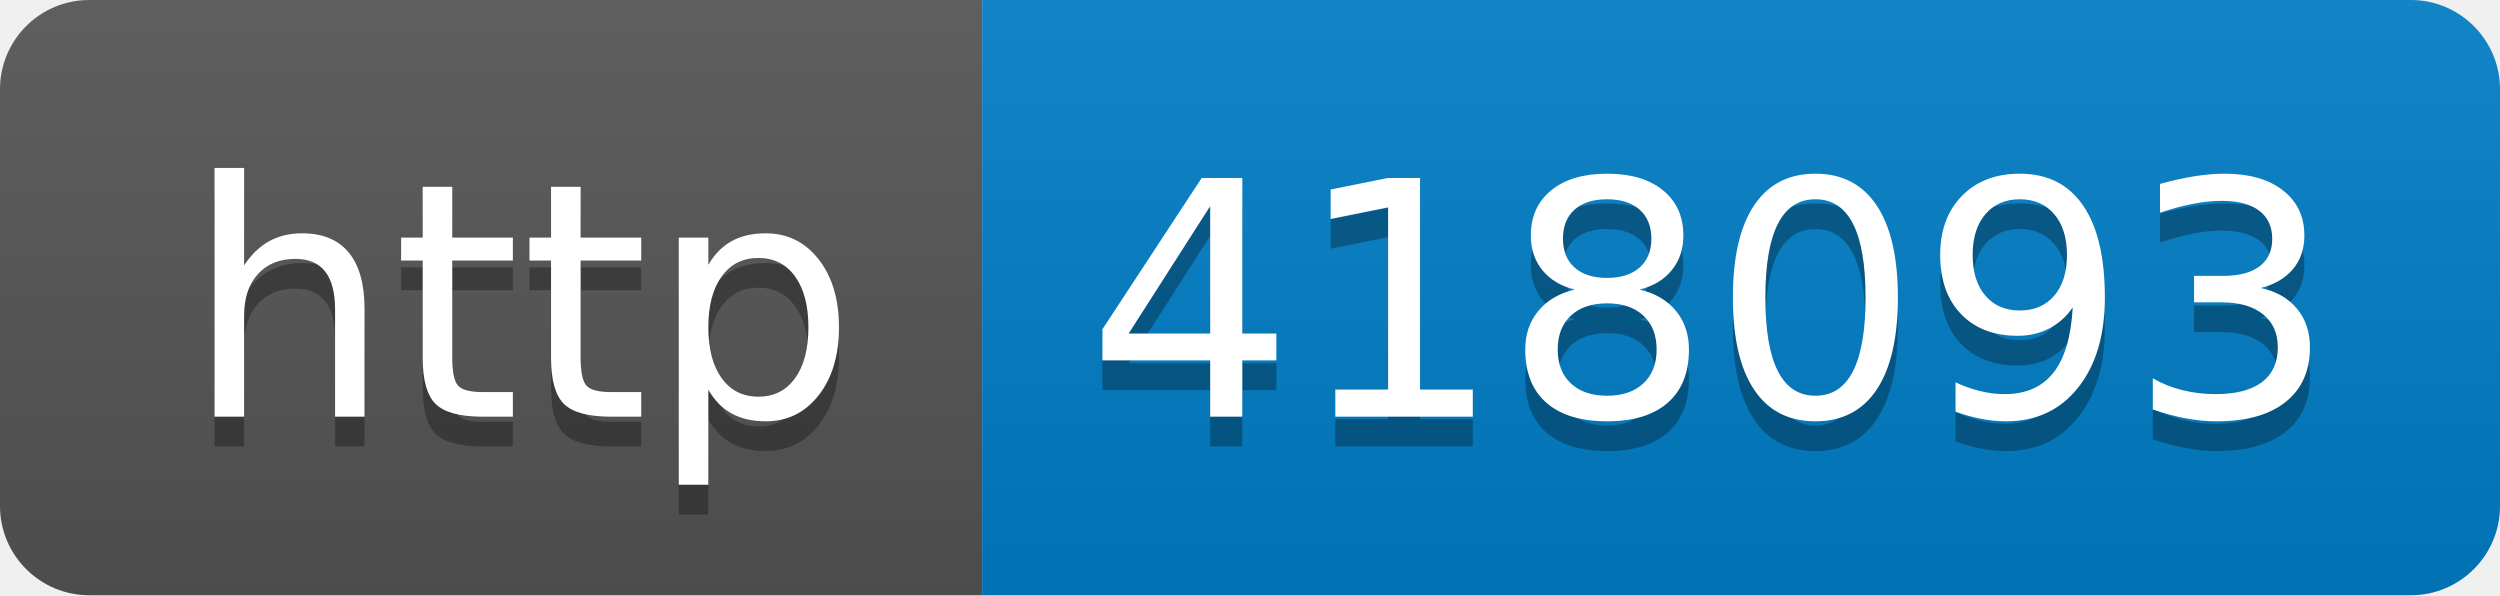
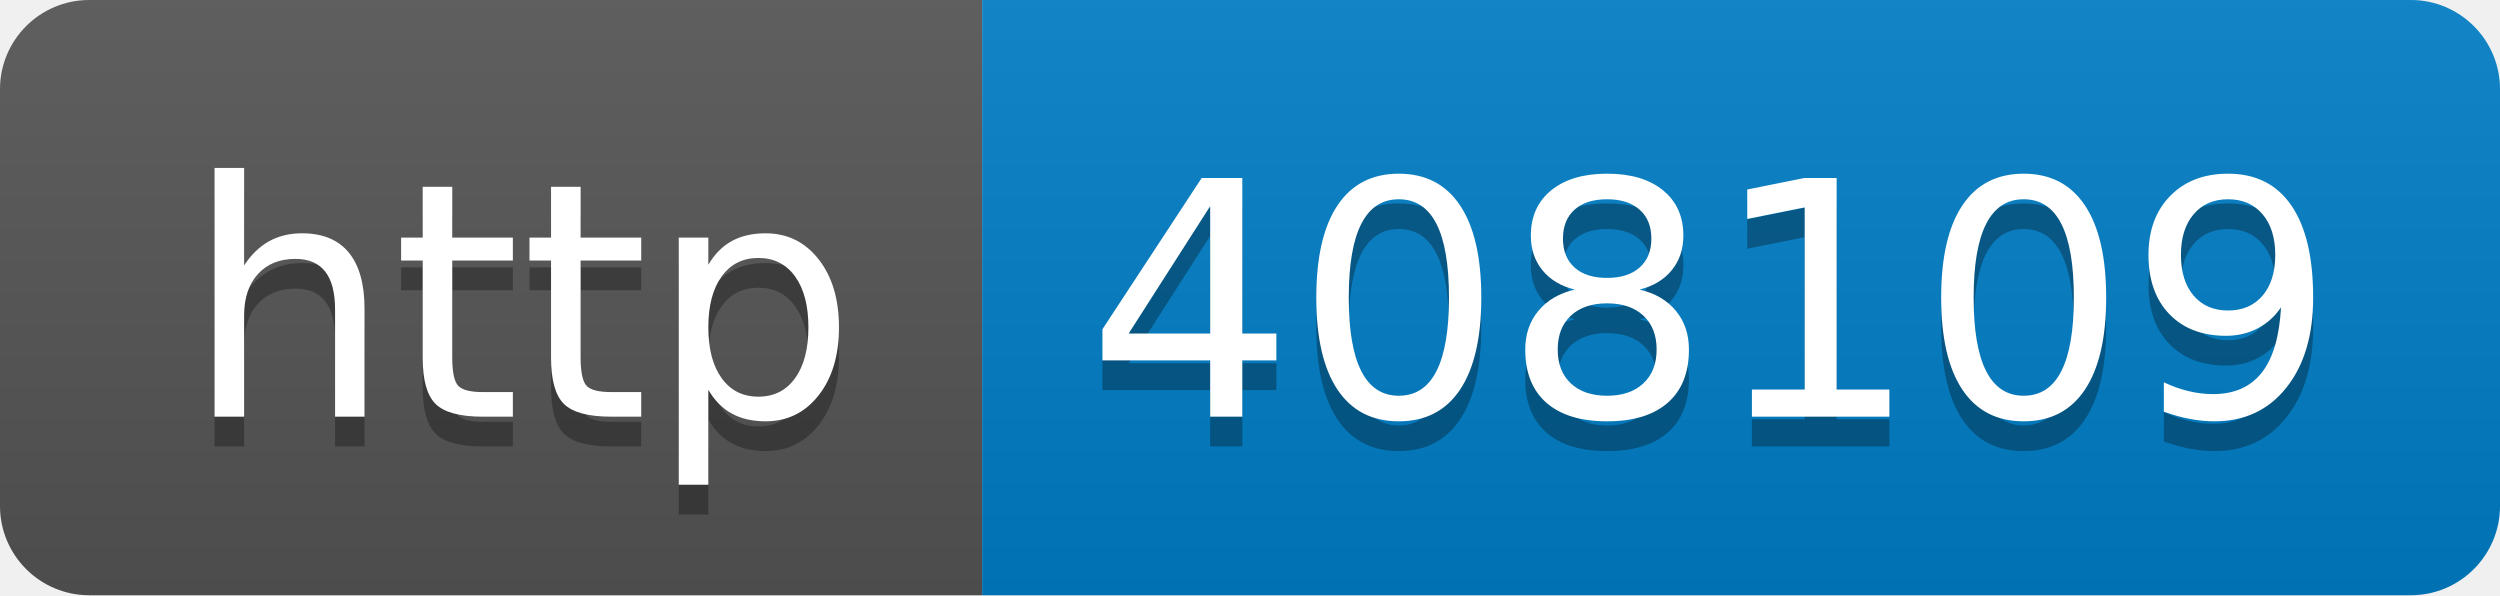
- <svg xmlns="http://www.w3.org/2000/svg" width="84" height="20" role="img" aria-label="http: 418093">
+ <svg xmlns="http://www.w3.org/2000/svg" width="84" height="20" role="img" aria-label="http: 408109">
  <linearGradient id="s" x2="0" y2="100%">
    <stop offset="0" stop-color="#bbb" stop-opacity=".1" />
    <stop offset="1" stop-opacity=".1" />
  </linearGradient>
  <clipPath id="r">
    <rect width="84" height="20" rx="3" fill="#fff" />
  </clipPath>
  <g clip-path="url(#r)">
    <rect width="33" height="20" fill="#555" />
    <rect x="33" width="51" height="20" fill="#007ec6" />
    <rect width="84" height="20" fill="url(#s)" />
  </g>
  <g fill="#fff" text-anchor="middle" font-family="Verdana,Geneva,DejaVu Sans,sans-serif" text-rendering="geometricPrecision" font-size="110">
    <text aria-hidden="true" x="175" y="150" fill="#010101" fill-opacity=".3" transform="scale(.1)" textLength="230">http</text>
    <text x="175" y="140" transform="scale(.1)" fill="#fff" textLength="230">http</text>
-     <text aria-hidden="true" x="575" y="150" fill="#010101" fill-opacity=".3" transform="scale(.1)" textLength="410">418093</text>
-     <text x="575" y="140" transform="scale(.1)" fill="#fff" textLength="410">418093</text>
+     <text aria-hidden="true" x="575" y="150" fill="#010101" fill-opacity=".3" transform="scale(.1)" textLength="410">408109</text>
+     <text x="575" y="140" transform="scale(.1)" fill="#fff" textLength="410">408109</text>
  </g>
</svg>
